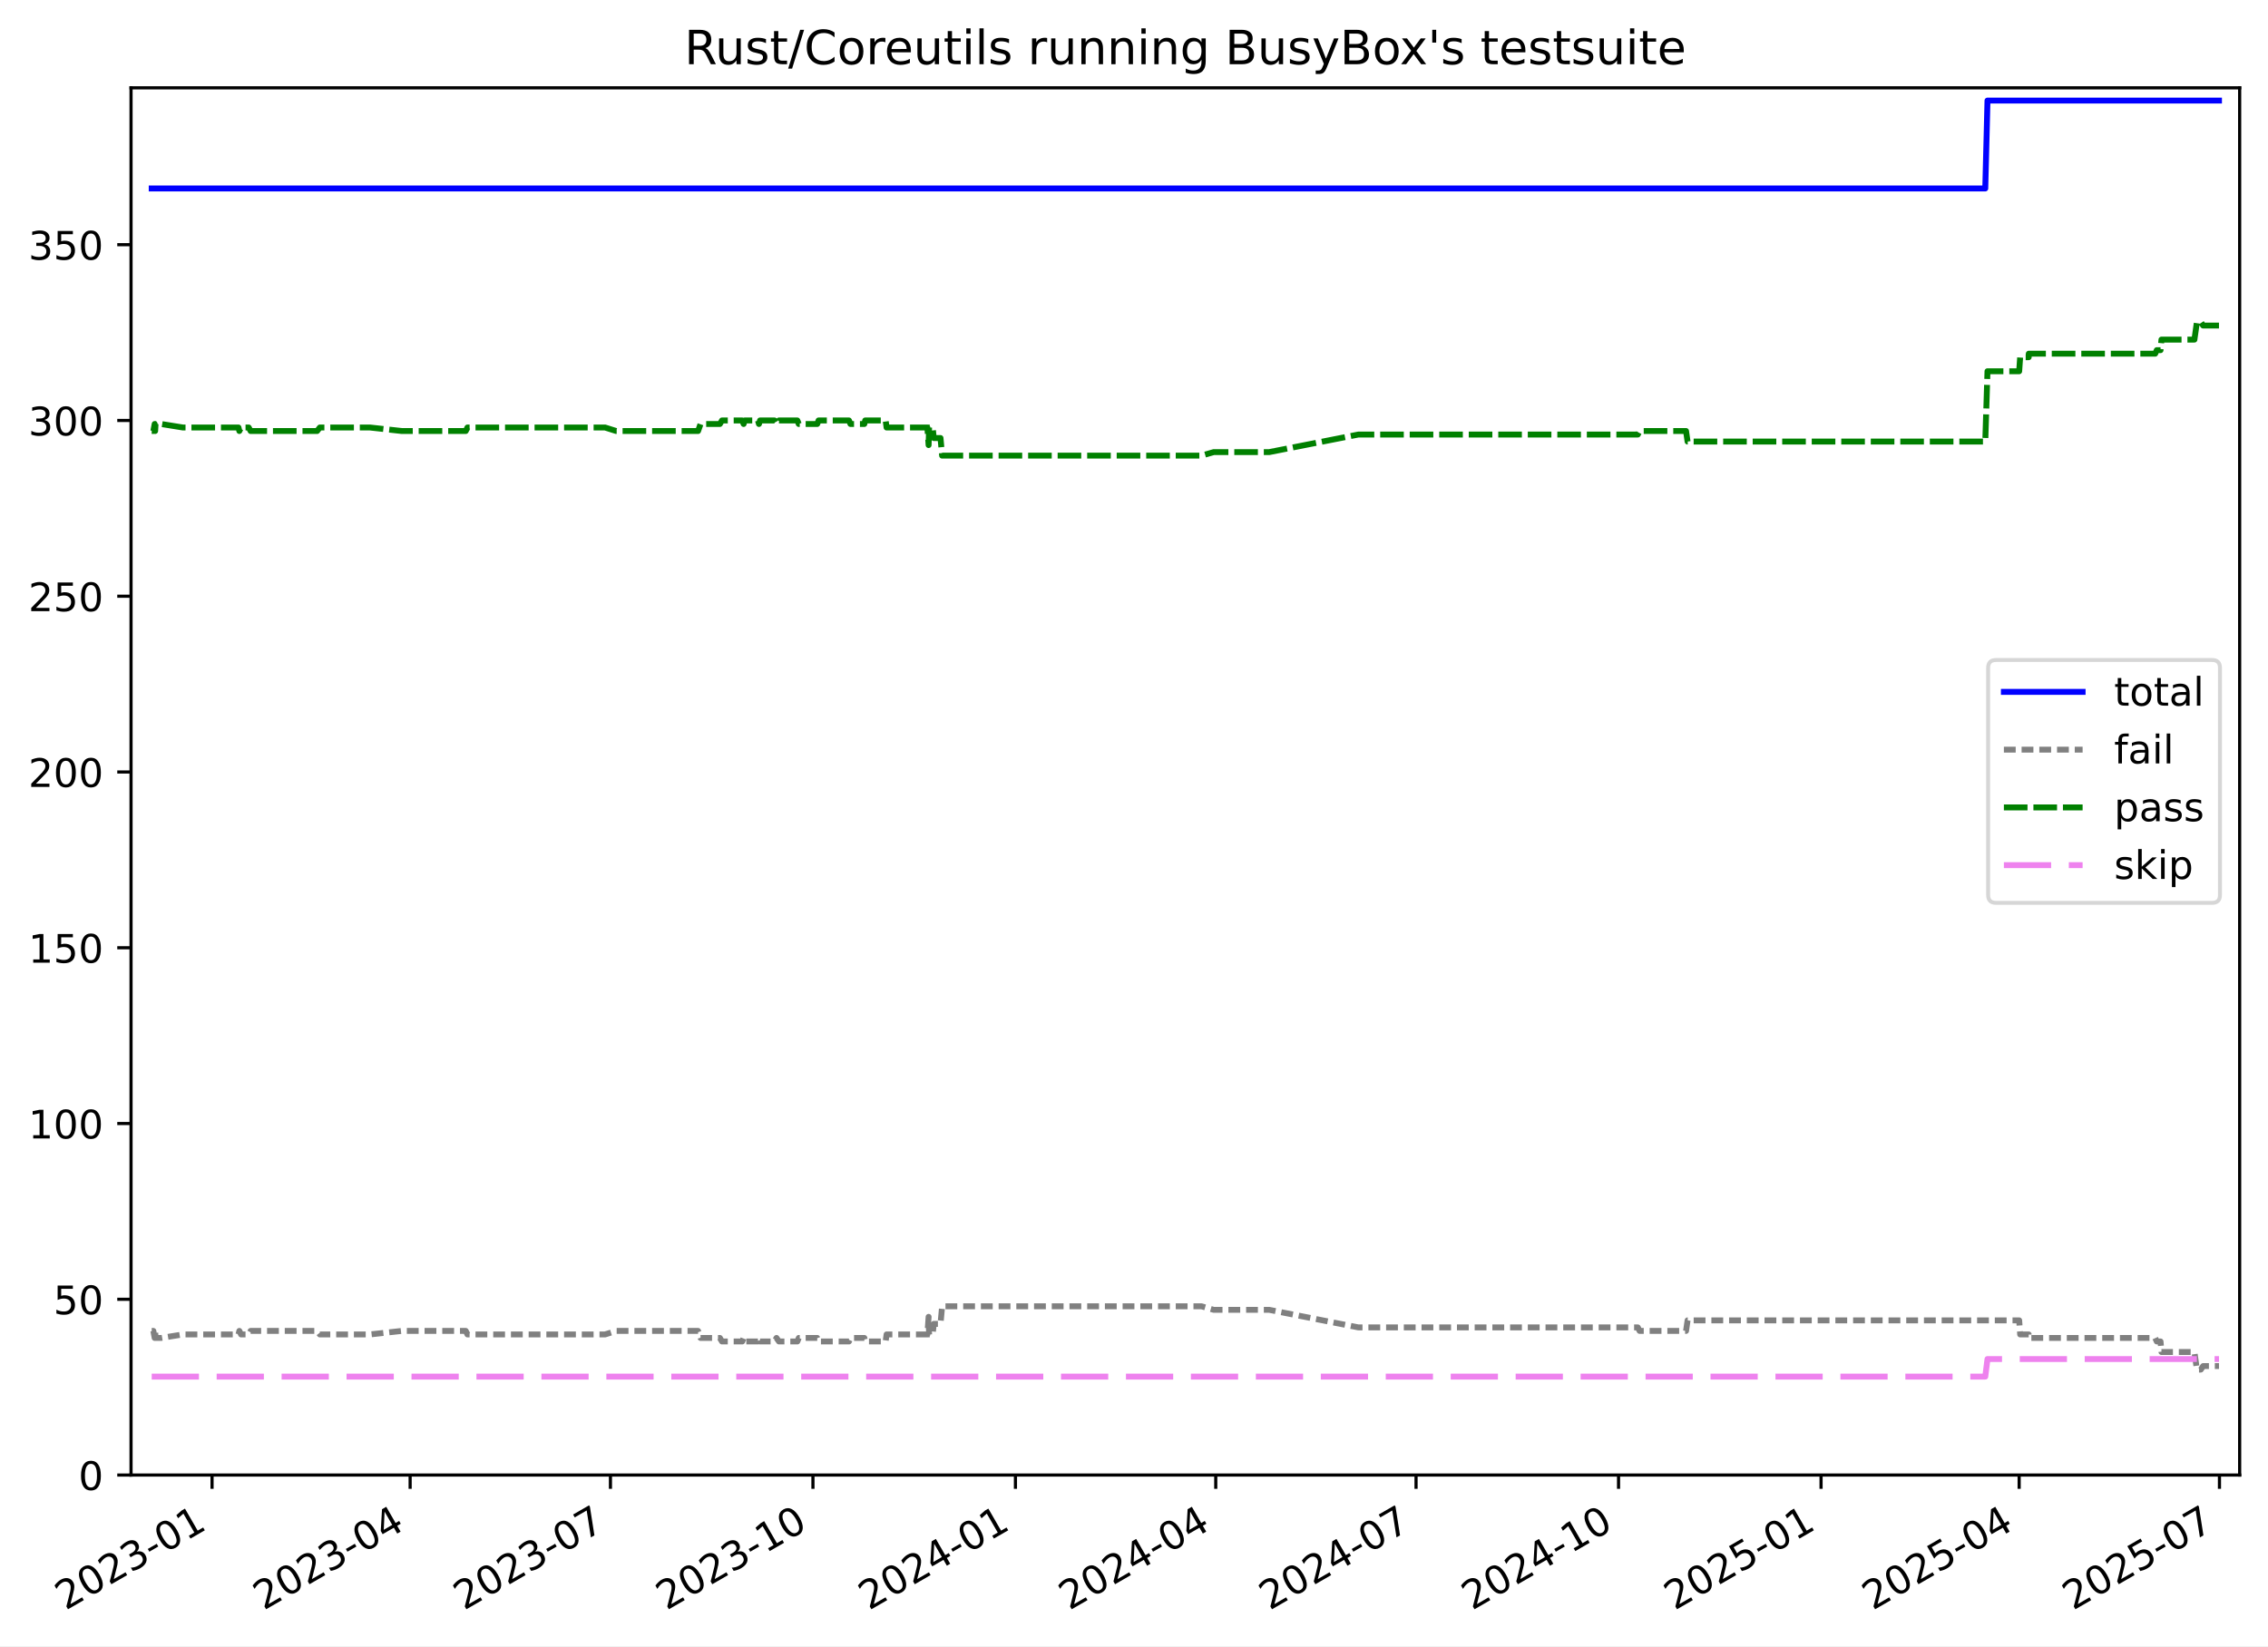
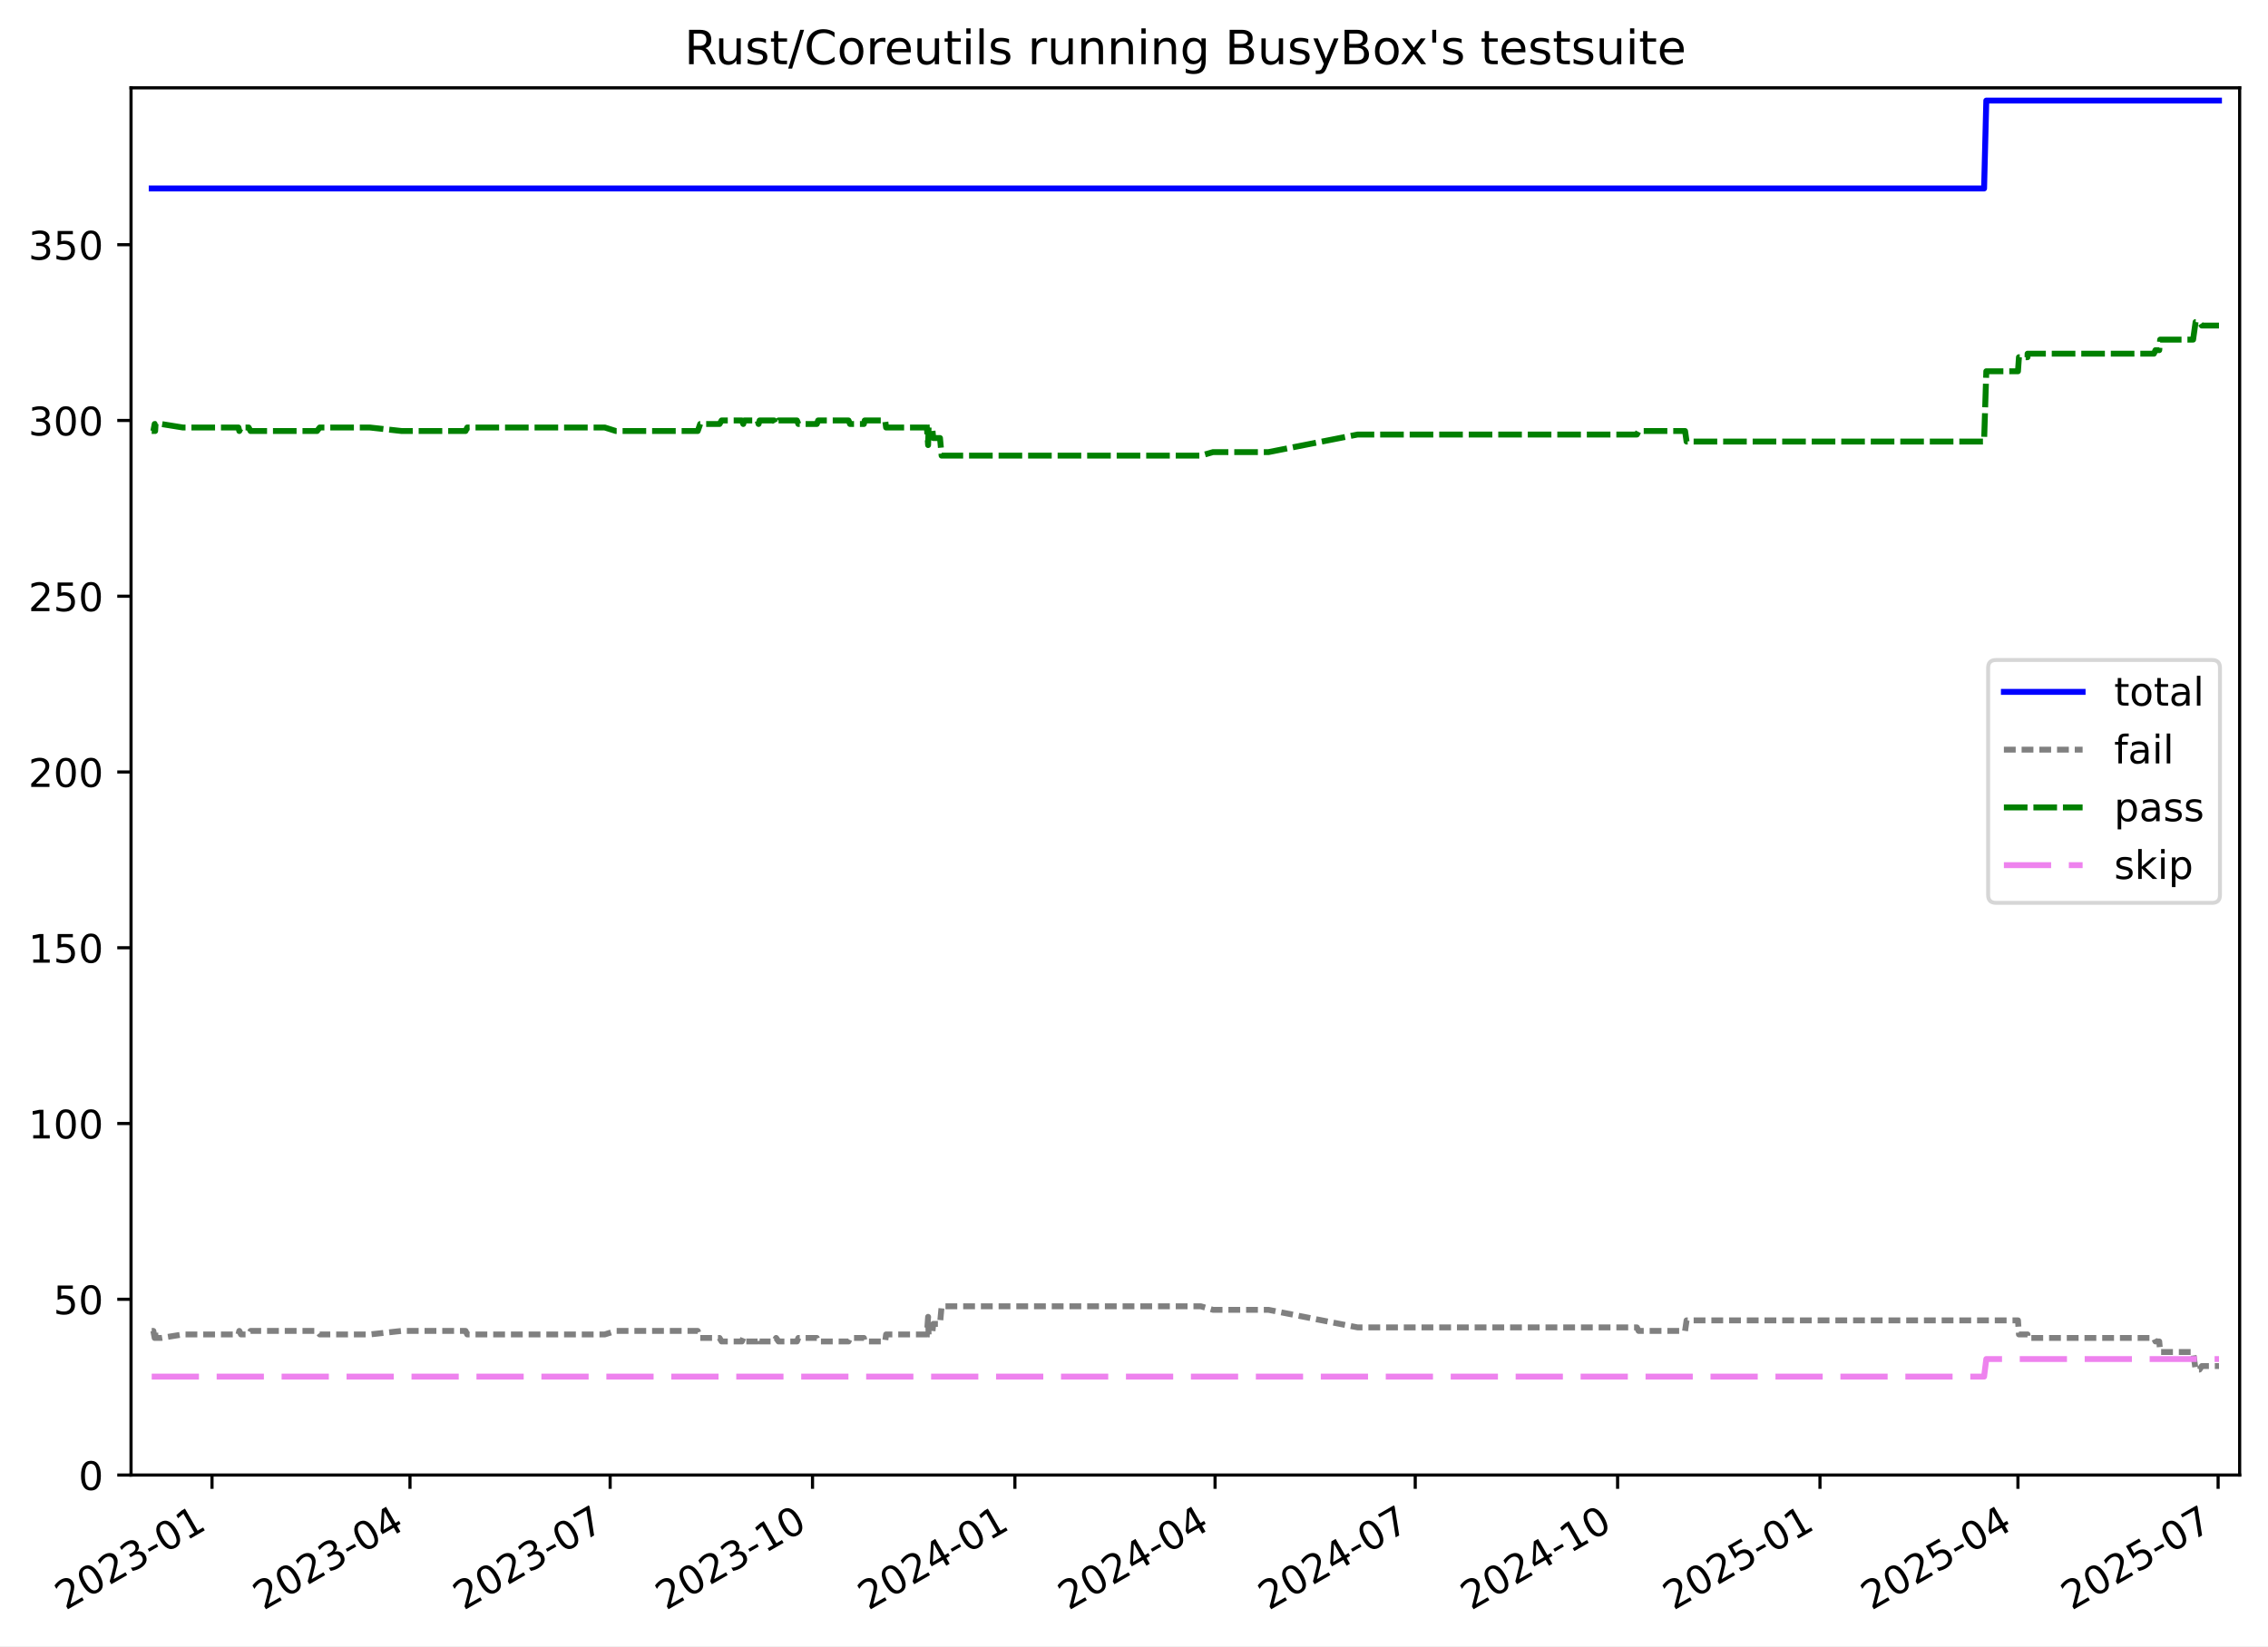
<svg xmlns="http://www.w3.org/2000/svg" xmlns:xlink="http://www.w3.org/1999/xlink" width="576.168pt" height="418.303pt" viewBox="0 0 576.168 418.303" version="1.1">
  <defs>
    <style type="text/css">*{stroke-linejoin: round; stroke-linecap: butt}</style>
  </defs>
  <g id="figure_1">
    <g id="patch_1">
      <path d="M -0 418.303  L 576.168 418.303  L 576.168 0  L -0 0  z " style="fill: #ffffff" />
    </g>
    <g id="axes_1">
      <g id="patch_2">
        <path d="M 33.288 374.83  L 568.967 374.83  L 568.967 22.318  L 33.288 22.318  z " style="fill: #ffffff" />
      </g>
      <g id="matplotlib.axis_1">
        <g id="xtick_1">
          <g id="line2d_1">
            <defs>
-               <path id="ma444b81c13" d="M 0 0  L 0 3.5  " style="stroke: #000000; stroke-width: 0.8" />
+               <path id="m52ab1e2dde" d="M 0 0  L 0 3.5  " style="stroke: #000000; stroke-width: 0.8" />
            </defs>
            <g>
-               <use xlink:href="#ma444b81c13" x="53.868" y="374.83" style="stroke: #000000; stroke-width: 0.8" />
+               <use xlink:href="#m52ab1e2dde" x="53.858" y="374.83" style="stroke: #000000; stroke-width: 0.8" />
            </g>
          </g>
          <g id="text_1">
-             <g transform="translate(16.64273 409.302) rotate(-30) scale(0.1 -0.1)">
+             <g transform="translate(16.63285 409.302) rotate(-30) scale(0.1 -0.1)">
              <defs>
                <path id="DejaVuSans-32" d="M 1228 531  L 3431 531  L 3431 0  L 469 0  L 469 531  Q 828 903 1448 1529  Q 2069 2156 2228 2338  Q 2531 2678 2651 2914  Q 2772 3150 2772 3378  Q 2772 3750 2511 3984  Q 2250 4219 1831 4219  Q 1534 4219 1204 4116  Q 875 4013 500 3803  L 500 4441  Q 881 4594 1212 4672  Q 1544 4750 1819 4750  Q 2544 4750 2975 4387  Q 3406 4025 3406 3419  Q 3406 3131 3298 2873  Q 3191 2616 2906 2266  Q 2828 2175 2409 1742  Q 1991 1309 1228 531  z " transform="scale(0.015625)" />
                <path id="DejaVuSans-30" d="M 2034 4250  Q 1547 4250 1301 3770  Q 1056 3291 1056 2328  Q 1056 1369 1301 889  Q 1547 409 2034 409  Q 2525 409 2770 889  Q 3016 1369 3016 2328  Q 3016 3291 2770 3770  Q 2525 4250 2034 4250  z M 2034 4750  Q 2819 4750 3233 4129  Q 3647 3509 3647 2328  Q 3647 1150 3233 529  Q 2819 -91 2034 -91  Q 1250 -91 836 529  Q 422 1150 422 2328  Q 422 3509 836 4129  Q 1250 4750 2034 4750  z " transform="scale(0.015625)" />
                <path id="DejaVuSans-33" d="M 2597 2516  Q 3050 2419 3304 2112  Q 3559 1806 3559 1356  Q 3559 666 3084 287  Q 2609 -91 1734 -91  Q 1441 -91 1130 -33  Q 819 25 488 141  L 488 750  Q 750 597 1062 519  Q 1375 441 1716 441  Q 2309 441 2620 675  Q 2931 909 2931 1356  Q 2931 1769 2642 2001  Q 2353 2234 1838 2234  L 1294 2234  L 1294 2753  L 1863 2753  Q 2328 2753 2575 2939  Q 2822 3125 2822 3475  Q 2822 3834 2567 4026  Q 2313 4219 1838 4219  Q 1578 4219 1281 4162  Q 984 4106 628 3988  L 628 4550  Q 988 4650 1302 4700  Q 1616 4750 1894 4750  Q 2613 4750 3031 4423  Q 3450 4097 3450 3541  Q 3450 3153 3228 2886  Q 3006 2619 2597 2516  z " transform="scale(0.015625)" />
                <path id="DejaVuSans-2d" d="M 313 2009  L 1997 2009  L 1997 1497  L 313 1497  L 313 2009  z " transform="scale(0.015625)" />
                <path id="DejaVuSans-31" d="M 794 531  L 1825 531  L 1825 4091  L 703 3866  L 703 4441  L 1819 4666  L 2450 4666  L 2450 531  L 3481 531  L 3481 0  L 794 0  L 794 531  z " transform="scale(0.015625)" />
              </defs>
              <use xlink:href="#DejaVuSans-32" />
              <use xlink:href="#DejaVuSans-30" x="63.623" />
              <use xlink:href="#DejaVuSans-32" x="127.246" />
              <use xlink:href="#DejaVuSans-33" x="190.869" />
              <use xlink:href="#DejaVuSans-2d" x="254.492" />
              <use xlink:href="#DejaVuSans-30" x="290.576" />
              <use xlink:href="#DejaVuSans-31" x="354.199" />
            </g>
          </g>
        </g>
        <g id="xtick_2">
          <g id="line2d_2">
            <g>
-               <use xlink:href="#ma444b81c13" x="104.193" y="374.83" style="stroke: #000000; stroke-width: 0.8" />
+               <use xlink:href="#m52ab1e2dde" x="104.151" y="374.83" style="stroke: #000000; stroke-width: 0.8" />
            </g>
          </g>
          <g id="text_2">
-             <g transform="translate(66.96846 409.302) rotate(-30) scale(0.1 -0.1)">
+             <g transform="translate(66.92612 409.302) rotate(-30) scale(0.1 -0.1)">
              <defs>
                <path id="DejaVuSans-34" d="M 2419 4116  L 825 1625  L 2419 1625  L 2419 4116  z M 2253 4666  L 3047 4666  L 3047 1625  L 3713 1625  L 3713 1100  L 3047 1100  L 3047 0  L 2419 0  L 2419 1100  L 313 1100  L 313 1709  L 2253 4666  z " transform="scale(0.015625)" />
              </defs>
              <use xlink:href="#DejaVuSans-32" />
              <use xlink:href="#DejaVuSans-30" x="63.623" />
              <use xlink:href="#DejaVuSans-32" x="127.246" />
              <use xlink:href="#DejaVuSans-33" x="190.869" />
              <use xlink:href="#DejaVuSans-2d" x="254.492" />
              <use xlink:href="#DejaVuSans-30" x="290.576" />
              <use xlink:href="#DejaVuSans-34" x="354.199" />
            </g>
          </g>
        </g>
        <g id="xtick_3">
          <g id="line2d_3">
            <g>
-               <use xlink:href="#ma444b81c13" x="155.078" y="374.83" style="stroke: #000000; stroke-width: 0.8" />
+               <use xlink:href="#m52ab1e2dde" x="155.003" y="374.83" style="stroke: #000000; stroke-width: 0.8" />
            </g>
          </g>
          <g id="text_3">
-             <g transform="translate(117.8534 409.302) rotate(-30) scale(0.1 -0.1)">
+             <g transform="translate(117.7782 409.302) rotate(-30) scale(0.1 -0.1)">
              <defs>
                <path id="DejaVuSans-37" d="M 525 4666  L 3525 4666  L 3525 4397  L 1831 0  L 1172 0  L 2766 4134  L 525 4134  L 525 4666  z " transform="scale(0.015625)" />
              </defs>
              <use xlink:href="#DejaVuSans-32" />
              <use xlink:href="#DejaVuSans-30" x="63.623" />
              <use xlink:href="#DejaVuSans-32" x="127.246" />
              <use xlink:href="#DejaVuSans-33" x="190.869" />
              <use xlink:href="#DejaVuSans-2d" x="254.492" />
              <use xlink:href="#DejaVuSans-30" x="290.576" />
              <use xlink:href="#DejaVuSans-37" x="354.199" />
            </g>
          </g>
        </g>
        <g id="xtick_4">
          <g id="line2d_4">
            <g>
-               <use xlink:href="#ma444b81c13" x="206.522" y="374.83" style="stroke: #000000; stroke-width: 0.8" />
+               <use xlink:href="#m52ab1e2dde" x="206.414" y="374.83" style="stroke: #000000; stroke-width: 0.8" />
            </g>
          </g>
          <g id="text_4">
-             <g transform="translate(169.2974 409.302) rotate(-30) scale(0.1 -0.1)">
+             <g transform="translate(169.1891 409.302) rotate(-30) scale(0.1 -0.1)">
              <use xlink:href="#DejaVuSans-32" />
              <use xlink:href="#DejaVuSans-30" x="63.623" />
              <use xlink:href="#DejaVuSans-32" x="127.246" />
              <use xlink:href="#DejaVuSans-33" x="190.869" />
              <use xlink:href="#DejaVuSans-2d" x="254.492" />
              <use xlink:href="#DejaVuSans-31" x="290.576" />
              <use xlink:href="#DejaVuSans-30" x="354.199" />
            </g>
          </g>
        </g>
        <g id="xtick_5">
          <g id="line2d_5">
            <g>
-               <use xlink:href="#ma444b81c13" x="257.966" y="374.83" style="stroke: #000000; stroke-width: 0.8" />
+               <use xlink:href="#m52ab1e2dde" x="257.825" y="374.83" style="stroke: #000000; stroke-width: 0.8" />
            </g>
          </g>
          <g id="text_5">
-             <g transform="translate(220.7415 409.302) rotate(-30) scale(0.1 -0.1)">
+             <g transform="translate(220.6 409.302) rotate(-30) scale(0.1 -0.1)">
              <use xlink:href="#DejaVuSans-32" />
              <use xlink:href="#DejaVuSans-30" x="63.623" />
              <use xlink:href="#DejaVuSans-32" x="127.246" />
              <use xlink:href="#DejaVuSans-34" x="190.869" />
              <use xlink:href="#DejaVuSans-2d" x="254.492" />
              <use xlink:href="#DejaVuSans-30" x="290.576" />
              <use xlink:href="#DejaVuSans-31" x="354.199" />
            </g>
          </g>
        </g>
        <g id="xtick_6">
          <g id="line2d_6">
            <g>
-               <use xlink:href="#ma444b81c13" x="308.851" y="374.83" style="stroke: #000000; stroke-width: 0.8" />
+               <use xlink:href="#m52ab1e2dde" x="308.677" y="374.83" style="stroke: #000000; stroke-width: 0.8" />
            </g>
          </g>
          <g id="text_6">
-             <g transform="translate(271.6264 409.302) rotate(-30) scale(0.1 -0.1)">
+             <g transform="translate(271.4521 409.302) rotate(-30) scale(0.1 -0.1)">
              <use xlink:href="#DejaVuSans-32" />
              <use xlink:href="#DejaVuSans-30" x="63.623" />
              <use xlink:href="#DejaVuSans-32" x="127.246" />
              <use xlink:href="#DejaVuSans-34" x="190.869" />
              <use xlink:href="#DejaVuSans-2d" x="254.492" />
              <use xlink:href="#DejaVuSans-30" x="290.576" />
              <use xlink:href="#DejaVuSans-34" x="354.199" />
            </g>
          </g>
        </g>
        <g id="xtick_7">
          <g id="line2d_7">
            <g>
-               <use xlink:href="#ma444b81c13" x="359.736" y="374.83" style="stroke: #000000; stroke-width: 0.8" />
+               <use xlink:href="#m52ab1e2dde" x="359.529" y="374.83" style="stroke: #000000; stroke-width: 0.8" />
            </g>
          </g>
          <g id="text_7">
-             <g transform="translate(322.5113 409.302) rotate(-30) scale(0.1 -0.1)">
+             <g transform="translate(322.3041 409.302) rotate(-30) scale(0.1 -0.1)">
              <use xlink:href="#DejaVuSans-32" />
              <use xlink:href="#DejaVuSans-30" x="63.623" />
              <use xlink:href="#DejaVuSans-32" x="127.246" />
              <use xlink:href="#DejaVuSans-34" x="190.869" />
              <use xlink:href="#DejaVuSans-2d" x="254.492" />
              <use xlink:href="#DejaVuSans-30" x="290.576" />
              <use xlink:href="#DejaVuSans-37" x="354.199" />
            </g>
          </g>
        </g>
        <g id="xtick_8">
          <g id="line2d_8">
            <g>
-               <use xlink:href="#ma444b81c13" x="411.18" y="374.83" style="stroke: #000000; stroke-width: 0.8" />
+               <use xlink:href="#m52ab1e2dde" x="410.94" y="374.83" style="stroke: #000000; stroke-width: 0.8" />
            </g>
          </g>
          <g id="text_8">
-             <g transform="translate(373.9554 409.302) rotate(-30) scale(0.1 -0.1)">
+             <g transform="translate(373.715 409.302) rotate(-30) scale(0.1 -0.1)">
              <use xlink:href="#DejaVuSans-32" />
              <use xlink:href="#DejaVuSans-30" x="63.623" />
              <use xlink:href="#DejaVuSans-32" x="127.246" />
              <use xlink:href="#DejaVuSans-34" x="190.869" />
              <use xlink:href="#DejaVuSans-2d" x="254.492" />
              <use xlink:href="#DejaVuSans-31" x="290.576" />
              <use xlink:href="#DejaVuSans-30" x="354.199" />
            </g>
          </g>
        </g>
        <g id="xtick_9">
          <g id="line2d_9">
            <g>
-               <use xlink:href="#ma444b81c13" x="462.624" y="374.83" style="stroke: #000000; stroke-width: 0.8" />
+               <use xlink:href="#m52ab1e2dde" x="462.351" y="374.83" style="stroke: #000000; stroke-width: 0.8" />
            </g>
          </g>
          <g id="text_9">
-             <g transform="translate(425.3994 409.302) rotate(-30) scale(0.1 -0.1)">
+             <g transform="translate(425.1259 409.302) rotate(-30) scale(0.1 -0.1)">
              <defs>
                <path id="DejaVuSans-35" d="M 691 4666  L 3169 4666  L 3169 4134  L 1269 4134  L 1269 2991  Q 1406 3038 1543 3061  Q 1681 3084 1819 3084  Q 2600 3084 3056 2656  Q 3513 2228 3513 1497  Q 3513 744 3044 326  Q 2575 -91 1722 -91  Q 1428 -91 1123 -41  Q 819 9 494 109  L 494 744  Q 775 591 1075 516  Q 1375 441 1709 441  Q 2250 441 2565 725  Q 2881 1009 2881 1497  Q 2881 1984 2565 2268  Q 2250 2553 1709 2553  Q 1456 2553 1204 2497  Q 953 2441 691 2322  L 691 4666  z " transform="scale(0.015625)" />
              </defs>
              <use xlink:href="#DejaVuSans-32" />
              <use xlink:href="#DejaVuSans-30" x="63.623" />
              <use xlink:href="#DejaVuSans-32" x="127.246" />
              <use xlink:href="#DejaVuSans-35" x="190.869" />
              <use xlink:href="#DejaVuSans-2d" x="254.492" />
              <use xlink:href="#DejaVuSans-30" x="290.576" />
              <use xlink:href="#DejaVuSans-31" x="354.199" />
            </g>
          </g>
        </g>
        <g id="xtick_10">
          <g id="line2d_10">
            <g>
-               <use xlink:href="#ma444b81c13" x="512.95" y="374.83" style="stroke: #000000; stroke-width: 0.8" />
+               <use xlink:href="#m52ab1e2dde" x="512.644" y="374.83" style="stroke: #000000; stroke-width: 0.8" />
            </g>
          </g>
          <g id="text_10">
-             <g transform="translate(475.7251 409.302) rotate(-30) scale(0.1 -0.1)">
+             <g transform="translate(475.4192 409.302) rotate(-30) scale(0.1 -0.1)">
              <use xlink:href="#DejaVuSans-32" />
              <use xlink:href="#DejaVuSans-30" x="63.623" />
              <use xlink:href="#DejaVuSans-32" x="127.246" />
              <use xlink:href="#DejaVuSans-35" x="190.869" />
              <use xlink:href="#DejaVuSans-2d" x="254.492" />
              <use xlink:href="#DejaVuSans-30" x="290.576" />
              <use xlink:href="#DejaVuSans-34" x="354.199" />
            </g>
          </g>
        </g>
        <g id="xtick_11">
          <g id="line2d_11">
            <g>
-               <use xlink:href="#ma444b81c13" x="563.835" y="374.83" style="stroke: #000000; stroke-width: 0.8" />
+               <use xlink:href="#m52ab1e2dde" x="563.496" y="374.83" style="stroke: #000000; stroke-width: 0.8" />
            </g>
          </g>
          <g id="text_11">
-             <g transform="translate(526.61 409.302) rotate(-30) scale(0.1 -0.1)">
+             <g transform="translate(526.2713 409.302) rotate(-30) scale(0.1 -0.1)">
              <use xlink:href="#DejaVuSans-32" />
              <use xlink:href="#DejaVuSans-30" x="63.623" />
              <use xlink:href="#DejaVuSans-32" x="127.246" />
              <use xlink:href="#DejaVuSans-35" x="190.869" />
              <use xlink:href="#DejaVuSans-2d" x="254.492" />
              <use xlink:href="#DejaVuSans-30" x="290.576" />
              <use xlink:href="#DejaVuSans-37" x="354.199" />
            </g>
          </g>
        </g>
      </g>
      <g id="matplotlib.axis_2">
        <g id="ytick_1">
          <g id="line2d_12">
            <defs>
-               <path id="m472a05ed8a" d="M 0 0  L -3.5 0  " style="stroke: #000000; stroke-width: 0.8" />
+               <path id="m21b7b399e8" d="M 0 0  L -3.5 0  " style="stroke: #000000; stroke-width: 0.8" />
            </defs>
            <g>
-               <use xlink:href="#m472a05ed8a" x="33.288" y="374.83" style="stroke: #000000; stroke-width: 0.8" />
+               <use xlink:href="#m21b7b399e8" x="33.288" y="374.83" style="stroke: #000000; stroke-width: 0.8" />
            </g>
          </g>
          <g id="text_12">
            <g transform="translate(19.925 378.6293) scale(0.1 -0.1)">
              <use xlink:href="#DejaVuSans-30" />
            </g>
          </g>
        </g>
        <g id="ytick_2">
          <g id="line2d_13">
            <g>
-               <use xlink:href="#m472a05ed8a" x="33.288" y="330.167" style="stroke: #000000; stroke-width: 0.8" />
+               <use xlink:href="#m21b7b399e8" x="33.288" y="330.167" style="stroke: #000000; stroke-width: 0.8" />
            </g>
          </g>
          <g id="text_13">
            <g transform="translate(13.5625 333.9657) scale(0.1 -0.1)">
              <use xlink:href="#DejaVuSans-35" />
              <use xlink:href="#DejaVuSans-30" x="63.623" />
            </g>
          </g>
        </g>
        <g id="ytick_3">
          <g id="line2d_14">
            <g>
-               <use xlink:href="#m472a05ed8a" x="33.288" y="285.503" style="stroke: #000000; stroke-width: 0.8" />
+               <use xlink:href="#m21b7b399e8" x="33.288" y="285.503" style="stroke: #000000; stroke-width: 0.8" />
            </g>
          </g>
          <g id="text_14">
            <g transform="translate(7.2 289.3021) scale(0.1 -0.1)">
              <use xlink:href="#DejaVuSans-31" />
              <use xlink:href="#DejaVuSans-30" x="63.623" />
              <use xlink:href="#DejaVuSans-30" x="127.246" />
            </g>
          </g>
        </g>
        <g id="ytick_4">
          <g id="line2d_15">
            <g>
-               <use xlink:href="#m472a05ed8a" x="33.288" y="240.839" style="stroke: #000000; stroke-width: 0.8" />
+               <use xlink:href="#m21b7b399e8" x="33.288" y="240.839" style="stroke: #000000; stroke-width: 0.8" />
            </g>
          </g>
          <g id="text_15">
            <g transform="translate(7.2 244.6385) scale(0.1 -0.1)">
              <use xlink:href="#DejaVuSans-31" />
              <use xlink:href="#DejaVuSans-35" x="63.623" />
              <use xlink:href="#DejaVuSans-30" x="127.246" />
            </g>
          </g>
        </g>
        <g id="ytick_5">
          <g id="line2d_16">
            <g>
-               <use xlink:href="#m472a05ed8a" x="33.288" y="196.176" style="stroke: #000000; stroke-width: 0.8" />
+               <use xlink:href="#m21b7b399e8" x="33.288" y="196.176" style="stroke: #000000; stroke-width: 0.8" />
            </g>
          </g>
          <g id="text_16">
            <g transform="translate(7.2 199.9749) scale(0.1 -0.1)">
              <use xlink:href="#DejaVuSans-32" />
              <use xlink:href="#DejaVuSans-30" x="63.623" />
              <use xlink:href="#DejaVuSans-30" x="127.246" />
            </g>
          </g>
        </g>
        <g id="ytick_6">
          <g id="line2d_17">
            <g>
-               <use xlink:href="#m472a05ed8a" x="33.288" y="151.512" style="stroke: #000000; stroke-width: 0.8" />
+               <use xlink:href="#m21b7b399e8" x="33.288" y="151.512" style="stroke: #000000; stroke-width: 0.8" />
            </g>
          </g>
          <g id="text_17">
            <g transform="translate(7.2 155.3113) scale(0.1 -0.1)">
              <use xlink:href="#DejaVuSans-32" />
              <use xlink:href="#DejaVuSans-35" x="63.623" />
              <use xlink:href="#DejaVuSans-30" x="127.246" />
            </g>
          </g>
        </g>
        <g id="ytick_7">
          <g id="line2d_18">
            <g>
-               <use xlink:href="#m472a05ed8a" x="33.288" y="106.848" style="stroke: #000000; stroke-width: 0.8" />
+               <use xlink:href="#m21b7b399e8" x="33.288" y="106.848" style="stroke: #000000; stroke-width: 0.8" />
            </g>
          </g>
          <g id="text_18">
            <g transform="translate(7.2 110.6477) scale(0.1 -0.1)">
              <use xlink:href="#DejaVuSans-33" />
              <use xlink:href="#DejaVuSans-30" x="63.623" />
              <use xlink:href="#DejaVuSans-30" x="127.246" />
            </g>
          </g>
        </g>
        <g id="ytick_8">
          <g id="line2d_19">
            <g>
-               <use xlink:href="#m472a05ed8a" x="33.288" y="62.185" style="stroke: #000000; stroke-width: 0.8" />
+               <use xlink:href="#m21b7b399e8" x="33.288" y="62.185" style="stroke: #000000; stroke-width: 0.8" />
            </g>
          </g>
          <g id="text_19">
            <g transform="translate(7.2 65.98408) scale(0.1 -0.1)">
              <use xlink:href="#DejaVuSans-33" />
              <use xlink:href="#DejaVuSans-35" x="63.623" />
              <use xlink:href="#DejaVuSans-30" x="127.246" />
            </g>
          </g>
        </g>
      </g>
      <g id="line2d_20">
-         <path d="M 38.539 47.893  L 504.343 47.893  L 504.905 25.561  L 563.716 25.561  L 563.716 25.561  " clip-path="url(#paa71bc827a)" style="fill: none; stroke: #0000ff; stroke-width: 1.5; stroke-linecap: square" />
+         <path d="M 38.539 47.893  L 504.043 47.893  L 504.604 25.561  L 563.716 25.561  L 563.716 25.561  " clip-path="url(#pfbbcc3c272)" style="fill: none; stroke: #0000ff; stroke-width: 1.5; stroke-linecap: square" />
      </g>
      <g id="line2d_21">
-         <path d="M 38.539 338.206  L 38.955 338.206  L 39.294 339.993  L 39.414 338.206  L 39.518 339.993  L 40.936 339.993  L 46.471 339.099  L 60.583 339.099  L 60.805 338.206  L 61.244 339.099  L 63.183 339.099  L 63.665 338.206  L 80.561 338.206  L 81.253 339.099  L 93.985 339.099  L 102.087 338.206  L 118.316 338.206  L 118.751 339.099  L 153.707 339.099  L 156.539 338.206  L 177.339 338.206  L 177.968 339.993  L 182.885 339.993  L 183.413 340.886  L 188.565 340.886  L 188.915 339.993  L 189.165 340.886  L 192.552 340.886  L 192.809 339.993  L 193.078 340.886  L 196.767 340.886  L 197.265 339.993  L 197.889 340.886  L 202.558 340.886  L 202.924 339.993  L 207.613 339.993  L 207.951 340.886  L 215.676 340.886  L 216.056 339.993  L 219.58 339.993  L 219.792 340.886  L 224.992 340.886  L 225.228 339.099  L 235.592 339.099  L 235.907 334.633  L 236.03 339.099  L 236.936 339.099  L 237.213 336.419  L 238.929 336.419  L 239.336 331.953  L 305.236 331.953  L 308.334 332.846  L 322.426 332.846  L 345.09 337.313  L 416.075 337.313  L 416.532 338.206  L 428.328 338.206  L 428.717 335.526  L 512.958 335.526  L 513.204 339.099  L 515.379 339.099  L 515.399 339.993  L 547.507 339.993  L 547.911 340.886  L 548.868 340.886  L 549.099 343.566  L 557.476 343.566  L 558.106 348.032  L 559.101 348.032  L 559.692 347.139  L 563.716 347.139  L 563.716 347.139  " clip-path="url(#paa71bc827a)" style="fill: none; stroke-dasharray: 3,1.5; stroke-dashoffset: 0; stroke: #808080; stroke-width: 1.5" />
+         <path d="M 38.539 338.206  L 38.955 338.206  L 39.293 339.993  L 39.413 338.206  L 39.517 339.993  L 40.934 339.993  L 46.466 339.099  L 60.569 339.099  L 60.791 338.206  L 61.229 339.099  L 63.167 339.099  L 63.649 338.206  L 80.534 338.206  L 81.225 339.099  L 93.949 339.099  L 102.046 338.206  L 118.265 338.206  L 118.7 339.099  L 153.633 339.099  L 156.463 338.206  L 177.25 338.206  L 177.878 339.993  L 182.792 339.993  L 183.32 340.886  L 188.468 340.886  L 188.818 339.993  L 189.068 340.886  L 192.453 340.886  L 192.709 339.993  L 192.978 340.886  L 196.665 340.886  L 197.163 339.993  L 197.786 340.886  L 202.452 340.886  L 202.818 339.993  L 207.504 339.993  L 207.842 340.886  L 215.562 340.886  L 215.942 339.993  L 219.463 339.993  L 219.676 340.886  L 224.872 340.886  L 225.107 339.099  L 235.465 339.099  L 235.78 334.633  L 235.903 339.099  L 236.808 339.099  L 237.085 336.419  L 238.8 336.419  L 239.207 331.953  L 305.064 331.953  L 308.16 332.846  L 322.242 332.846  L 344.892 337.313  L 415.831 337.313  L 416.288 338.206  L 428.077 338.206  L 428.465 335.526  L 512.652 335.526  L 512.898 339.099  L 515.072 339.099  L 515.092 339.993  L 547.179 339.993  L 547.583 340.886  L 548.538 340.886  L 548.77 343.566  L 557.141 343.566  L 557.771 348.032  L 558.766 348.032  L 559.356 347.139  L 563.716 347.139  L 563.716 347.139  " clip-path="url(#pfbbcc3c272)" style="fill: none; stroke-dasharray: 3,1.5; stroke-dashoffset: 0; stroke: #808080; stroke-width: 1.5" />
      </g>
      <g id="line2d_22">
-         <path d="M 38.539 109.528  L 38.955 109.528  L 39.294 107.742  L 39.414 109.528  L 39.518 107.742  L 40.936 107.742  L 46.471 108.635  L 60.583 108.635  L 60.805 109.528  L 61.244 108.635  L 63.183 108.635  L 63.665 109.528  L 80.561 109.528  L 81.253 108.635  L 93.985 108.635  L 102.087 109.528  L 118.316 109.528  L 118.751 108.635  L 153.707 108.635  L 156.539 109.528  L 177.339 109.528  L 177.968 107.742  L 182.885 107.742  L 183.413 106.848  L 188.565 106.848  L 188.915 107.742  L 189.165 106.848  L 192.552 106.848  L 192.809 107.742  L 193.078 106.848  L 196.767 106.848  L 197.265 107.742  L 197.889 106.848  L 202.558 106.848  L 202.924 107.742  L 207.613 107.742  L 207.951 106.848  L 215.676 106.848  L 216.056 107.742  L 219.58 107.742  L 219.792 106.848  L 224.992 106.848  L 225.228 108.635  L 235.592 108.635  L 235.907 113.101  L 236.03 108.635  L 236.936 108.635  L 237.213 111.315  L 238.929 111.315  L 239.336 115.781  L 305.236 115.781  L 308.334 114.888  L 322.426 114.888  L 345.09 110.422  L 416.075 110.422  L 416.532 109.528  L 428.328 109.528  L 428.717 112.208  L 504.343 112.208  L 504.905 94.343  L 512.958 94.343  L 513.204 90.77  L 515.379 90.77  L 515.399 89.876  L 547.507 89.876  L 547.911 88.983  L 548.868 88.983  L 549.099 86.303  L 557.476 86.303  L 558.106 81.837  L 559.101 81.837  L 559.692 82.73  L 563.716 82.73  L 563.716 82.73  " clip-path="url(#paa71bc827a)" style="fill: none; stroke-dasharray: 6,1.5; stroke-dashoffset: 0; stroke: #008000; stroke-width: 1.5" />
+         <path d="M 38.539 109.528  L 38.955 109.528  L 39.293 107.742  L 39.413 109.528  L 39.517 107.742  L 40.934 107.742  L 46.466 108.635  L 60.569 108.635  L 60.791 109.528  L 61.229 108.635  L 63.167 108.635  L 63.649 109.528  L 80.534 109.528  L 81.225 108.635  L 93.949 108.635  L 102.046 109.528  L 118.265 109.528  L 118.7 108.635  L 153.633 108.635  L 156.463 109.528  L 177.25 109.528  L 177.878 107.742  L 182.792 107.742  L 183.32 106.848  L 188.468 106.848  L 188.818 107.742  L 189.068 106.848  L 192.453 106.848  L 192.709 107.742  L 192.978 106.848  L 196.665 106.848  L 197.163 107.742  L 197.786 106.848  L 202.452 106.848  L 202.818 107.742  L 207.504 107.742  L 207.842 106.848  L 215.562 106.848  L 215.942 107.742  L 219.463 107.742  L 219.676 106.848  L 224.872 106.848  L 225.107 108.635  L 235.465 108.635  L 235.78 113.101  L 235.903 108.635  L 236.808 108.635  L 237.085 111.315  L 238.8 111.315  L 239.207 115.781  L 305.064 115.781  L 308.16 114.888  L 322.242 114.888  L 344.892 110.422  L 415.831 110.422  L 416.288 109.528  L 428.077 109.528  L 428.465 112.208  L 504.043 112.208  L 504.604 94.343  L 512.652 94.343  L 512.898 90.77  L 515.072 90.77  L 515.092 89.876  L 547.179 89.876  L 547.583 88.983  L 548.538 88.983  L 548.77 86.303  L 557.141 86.303  L 557.771 81.837  L 558.766 81.837  L 559.356 82.73  L 563.716 82.73  L 563.716 82.73  " clip-path="url(#pfbbcc3c272)" style="fill: none; stroke-dasharray: 6,1.5; stroke-dashoffset: 0; stroke: #008000; stroke-width: 1.5" />
      </g>
      <g id="line2d_23">
-         <path d="M 38.539 349.819  L 504.343 349.819  L 504.905 345.352  L 563.716 345.352  L 563.716 345.352  " clip-path="url(#paa71bc827a)" style="fill: none; stroke-dasharray: 12,4.5; stroke-dashoffset: 0; stroke: #ee82ee; stroke-width: 1.5" />
+         <path d="M 38.539 349.819  L 504.043 349.819  L 504.604 345.352  L 563.716 345.352  L 563.716 345.352  " clip-path="url(#pfbbcc3c272)" style="fill: none; stroke-dasharray: 12,4.5; stroke-dashoffset: 0; stroke: #ee82ee; stroke-width: 1.5" />
      </g>
      <g id="patch_3">
        <path d="M 33.288 374.83  L 33.288 22.318  " style="fill: none; stroke: #000000; stroke-width: 0.8; stroke-linejoin: miter; stroke-linecap: square" />
      </g>
      <g id="patch_4">
        <path d="M 568.967 374.83  L 568.967 22.318  " style="fill: none; stroke: #000000; stroke-width: 0.8; stroke-linejoin: miter; stroke-linecap: square" />
      </g>
      <g id="patch_5">
        <path d="M 33.288 374.83  L 568.967 374.83  " style="fill: none; stroke: #000000; stroke-width: 0.8; stroke-linejoin: miter; stroke-linecap: square" />
      </g>
      <g id="patch_6">
        <path d="M 33.288 22.318  L 568.967 22.318  " style="fill: none; stroke: #000000; stroke-width: 0.8; stroke-linejoin: miter; stroke-linecap: square" />
      </g>
      <g id="text_20">
        <g transform="translate(173.8722 16.31812) scale(0.12 -0.12)">
          <defs>
            <path id="DejaVuSans-52" d="M 2841 2188  Q 3044 2119 3236 1894  Q 3428 1669 3622 1275  L 4263 0  L 3584 0  L 2988 1197  Q 2756 1666 2539 1819  Q 2322 1972 1947 1972  L 1259 1972  L 1259 0  L 628 0  L 628 4666  L 2053 4666  Q 2853 4666 3247 4331  Q 3641 3997 3641 3322  Q 3641 2881 3436 2590  Q 3231 2300 2841 2188  z M 1259 4147  L 1259 2491  L 2053 2491  Q 2509 2491 2742 2702  Q 2975 2913 2975 3322  Q 2975 3731 2742 3939  Q 2509 4147 2053 4147  L 1259 4147  z " transform="scale(0.015625)" />
            <path id="DejaVuSans-75" d="M 544 1381  L 544 3500  L 1119 3500  L 1119 1403  Q 1119 906 1312 657  Q 1506 409 1894 409  Q 2359 409 2629 706  Q 2900 1003 2900 1516  L 2900 3500  L 3475 3500  L 3475 0  L 2900 0  L 2900 538  Q 2691 219 2414 64  Q 2138 -91 1772 -91  Q 1169 -91 856 284  Q 544 659 544 1381  z M 1991 3584  L 1991 3584  z " transform="scale(0.015625)" />
            <path id="DejaVuSans-73" d="M 2834 3397  L 2834 2853  Q 2591 2978 2328 3040  Q 2066 3103 1784 3103  Q 1356 3103 1142 2972  Q 928 2841 928 2578  Q 928 2378 1081 2264  Q 1234 2150 1697 2047  L 1894 2003  Q 2506 1872 2764 1633  Q 3022 1394 3022 966  Q 3022 478 2636 193  Q 2250 -91 1575 -91  Q 1294 -91 989 -36  Q 684 19 347 128  L 347 722  Q 666 556 975 473  Q 1284 391 1588 391  Q 1994 391 2212 530  Q 2431 669 2431 922  Q 2431 1156 2273 1281  Q 2116 1406 1581 1522  L 1381 1569  Q 847 1681 609 1914  Q 372 2147 372 2553  Q 372 3047 722 3315  Q 1072 3584 1716 3584  Q 2034 3584 2315 3537  Q 2597 3491 2834 3397  z " transform="scale(0.015625)" />
            <path id="DejaVuSans-74" d="M 1172 4494  L 1172 3500  L 2356 3500  L 2356 3053  L 1172 3053  L 1172 1153  Q 1172 725 1289 603  Q 1406 481 1766 481  L 2356 481  L 2356 0  L 1766 0  Q 1100 0 847 248  Q 594 497 594 1153  L 594 3053  L 172 3053  L 172 3500  L 594 3500  L 594 4494  L 1172 4494  z " transform="scale(0.015625)" />
            <path id="DejaVuSans-2f" d="M 1625 4666  L 2156 4666  L 531 -594  L 0 -594  L 1625 4666  z " transform="scale(0.015625)" />
            <path id="DejaVuSans-43" d="M 4122 4306  L 4122 3641  Q 3803 3938 3442 4084  Q 3081 4231 2675 4231  Q 1875 4231 1450 3742  Q 1025 3253 1025 2328  Q 1025 1406 1450 917  Q 1875 428 2675 428  Q 3081 428 3442 575  Q 3803 722 4122 1019  L 4122 359  Q 3791 134 3420 21  Q 3050 -91 2638 -91  Q 1578 -91 968 557  Q 359 1206 359 2328  Q 359 3453 968 4101  Q 1578 4750 2638 4750  Q 3056 4750 3426 4639  Q 3797 4528 4122 4306  z " transform="scale(0.015625)" />
            <path id="DejaVuSans-6f" d="M 1959 3097  Q 1497 3097 1228 2736  Q 959 2375 959 1747  Q 959 1119 1226 758  Q 1494 397 1959 397  Q 2419 397 2687 759  Q 2956 1122 2956 1747  Q 2956 2369 2687 2733  Q 2419 3097 1959 3097  z M 1959 3584  Q 2709 3584 3137 3096  Q 3566 2609 3566 1747  Q 3566 888 3137 398  Q 2709 -91 1959 -91  Q 1206 -91 779 398  Q 353 888 353 1747  Q 353 2609 779 3096  Q 1206 3584 1959 3584  z " transform="scale(0.015625)" />
            <path id="DejaVuSans-72" d="M 2631 2963  Q 2534 3019 2420 3045  Q 2306 3072 2169 3072  Q 1681 3072 1420 2755  Q 1159 2438 1159 1844  L 1159 0  L 581 0  L 581 3500  L 1159 3500  L 1159 2956  Q 1341 3275 1631 3429  Q 1922 3584 2338 3584  Q 2397 3584 2469 3576  Q 2541 3569 2628 3553  L 2631 2963  z " transform="scale(0.015625)" />
            <path id="DejaVuSans-65" d="M 3597 1894  L 3597 1613  L 953 1613  Q 991 1019 1311 708  Q 1631 397 2203 397  Q 2534 397 2845 478  Q 3156 559 3463 722  L 3463 178  Q 3153 47 2828 -22  Q 2503 -91 2169 -91  Q 1331 -91 842 396  Q 353 884 353 1716  Q 353 2575 817 3079  Q 1281 3584 2069 3584  Q 2775 3584 3186 3129  Q 3597 2675 3597 1894  z M 3022 2063  Q 3016 2534 2758 2815  Q 2500 3097 2075 3097  Q 1594 3097 1305 2825  Q 1016 2553 972 2059  L 3022 2063  z " transform="scale(0.015625)" />
            <path id="DejaVuSans-69" d="M 603 3500  L 1178 3500  L 1178 0  L 603 0  L 603 3500  z M 603 4863  L 1178 4863  L 1178 4134  L 603 4134  L 603 4863  z " transform="scale(0.015625)" />
            <path id="DejaVuSans-6c" d="M 603 4863  L 1178 4863  L 1178 0  L 603 0  L 603 4863  z " transform="scale(0.015625)" />
            <path id="DejaVuSans-20" transform="scale(0.015625)" />
            <path id="DejaVuSans-6e" d="M 3513 2113  L 3513 0  L 2938 0  L 2938 2094  Q 2938 2591 2744 2837  Q 2550 3084 2163 3084  Q 1697 3084 1428 2787  Q 1159 2491 1159 1978  L 1159 0  L 581 0  L 581 3500  L 1159 3500  L 1159 2956  Q 1366 3272 1645 3428  Q 1925 3584 2291 3584  Q 2894 3584 3203 3211  Q 3513 2838 3513 2113  z " transform="scale(0.015625)" />
            <path id="DejaVuSans-67" d="M 2906 1791  Q 2906 2416 2648 2759  Q 2391 3103 1925 3103  Q 1463 3103 1205 2759  Q 947 2416 947 1791  Q 947 1169 1205 825  Q 1463 481 1925 481  Q 2391 481 2648 825  Q 2906 1169 2906 1791  z M 3481 434  Q 3481 -459 3084 -895  Q 2688 -1331 1869 -1331  Q 1566 -1331 1297 -1286  Q 1028 -1241 775 -1147  L 775 -588  Q 1028 -725 1275 -790  Q 1522 -856 1778 -856  Q 2344 -856 2625 -561  Q 2906 -266 2906 331  L 2906 616  Q 2728 306 2450 153  Q 2172 0 1784 0  Q 1141 0 747 490  Q 353 981 353 1791  Q 353 2603 747 3093  Q 1141 3584 1784 3584  Q 2172 3584 2450 3431  Q 2728 3278 2906 2969  L 2906 3500  L 3481 3500  L 3481 434  z " transform="scale(0.015625)" />
            <path id="DejaVuSans-42" d="M 1259 2228  L 1259 519  L 2272 519  Q 2781 519 3026 730  Q 3272 941 3272 1375  Q 3272 1813 3026 2020  Q 2781 2228 2272 2228  L 1259 2228  z M 1259 4147  L 1259 2741  L 2194 2741  Q 2656 2741 2882 2914  Q 3109 3088 3109 3444  Q 3109 3797 2882 3972  Q 2656 4147 2194 4147  L 1259 4147  z M 628 4666  L 2241 4666  Q 2963 4666 3353 4366  Q 3744 4066 3744 3513  Q 3744 3084 3544 2831  Q 3344 2578 2956 2516  Q 3422 2416 3680 2098  Q 3938 1781 3938 1306  Q 3938 681 3513 340  Q 3088 0 2303 0  L 628 0  L 628 4666  z " transform="scale(0.015625)" />
            <path id="DejaVuSans-79" d="M 2059 -325  Q 1816 -950 1584 -1140  Q 1353 -1331 966 -1331  L 506 -1331  L 506 -850  L 844 -850  Q 1081 -850 1212 -737  Q 1344 -625 1503 -206  L 1606 56  L 191 3500  L 800 3500  L 1894 763  L 2988 3500  L 3597 3500  L 2059 -325  z " transform="scale(0.015625)" />
            <path id="DejaVuSans-78" d="M 3513 3500  L 2247 1797  L 3578 0  L 2900 0  L 1881 1375  L 863 0  L 184 0  L 1544 1831  L 300 3500  L 978 3500  L 1906 2253  L 2834 3500  L 3513 3500  z " transform="scale(0.015625)" />
            <path id="DejaVuSans-27" d="M 1147 4666  L 1147 2931  L 616 2931  L 616 4666  L 1147 4666  z " transform="scale(0.015625)" />
          </defs>
          <use xlink:href="#DejaVuSans-52" />
          <use xlink:href="#DejaVuSans-75" x="64.982" />
          <use xlink:href="#DejaVuSans-73" x="128.361" />
          <use xlink:href="#DejaVuSans-74" x="180.461" />
          <use xlink:href="#DejaVuSans-2f" x="219.67" />
          <use xlink:href="#DejaVuSans-43" x="253.361" />
          <use xlink:href="#DejaVuSans-6f" x="323.186" />
          <use xlink:href="#DejaVuSans-72" x="384.367" />
          <use xlink:href="#DejaVuSans-65" x="423.23" />
          <use xlink:href="#DejaVuSans-75" x="484.754" />
          <use xlink:href="#DejaVuSans-74" x="548.133" />
          <use xlink:href="#DejaVuSans-69" x="587.342" />
          <use xlink:href="#DejaVuSans-6c" x="615.125" />
          <use xlink:href="#DejaVuSans-73" x="642.908" />
          <use xlink:href="#DejaVuSans-20" x="695.008" />
          <use xlink:href="#DejaVuSans-72" x="726.795" />
          <use xlink:href="#DejaVuSans-75" x="767.908" />
          <use xlink:href="#DejaVuSans-6e" x="831.287" />
          <use xlink:href="#DejaVuSans-6e" x="894.666" />
          <use xlink:href="#DejaVuSans-69" x="958.045" />
          <use xlink:href="#DejaVuSans-6e" x="985.828" />
          <use xlink:href="#DejaVuSans-67" x="1049.207" />
          <use xlink:href="#DejaVuSans-20" x="1112.684" />
          <use xlink:href="#DejaVuSans-42" x="1144.471" />
          <use xlink:href="#DejaVuSans-75" x="1213.074" />
          <use xlink:href="#DejaVuSans-73" x="1276.453" />
          <use xlink:href="#DejaVuSans-79" x="1328.553" />
          <use xlink:href="#DejaVuSans-42" x="1387.732" />
          <use xlink:href="#DejaVuSans-6f" x="1456.336" />
          <use xlink:href="#DejaVuSans-78" x="1514.393" />
          <use xlink:href="#DejaVuSans-27" x="1573.572" />
          <use xlink:href="#DejaVuSans-73" x="1601.062" />
          <use xlink:href="#DejaVuSans-20" x="1653.162" />
          <use xlink:href="#DejaVuSans-74" x="1684.949" />
          <use xlink:href="#DejaVuSans-65" x="1724.158" />
          <use xlink:href="#DejaVuSans-73" x="1785.682" />
          <use xlink:href="#DejaVuSans-74" x="1837.781" />
          <use xlink:href="#DejaVuSans-73" x="1876.99" />
          <use xlink:href="#DejaVuSans-75" x="1929.09" />
          <use xlink:href="#DejaVuSans-69" x="1992.469" />
          <use xlink:href="#DejaVuSans-74" x="2020.252" />
          <use xlink:href="#DejaVuSans-65" x="2059.461" />
        </g>
      </g>
      <g id="legend_1">
        <g id="patch_7">
          <path d="M 507.072 229.43  L 561.967 229.43  Q 563.967 229.43 563.967 227.43  L 563.967 169.718  Q 563.967 167.718 561.967 167.718  L 507.072 167.718  Q 505.072 167.718 505.072 169.718  L 505.072 227.43  Q 505.072 229.43 507.072 229.43  z " style="fill: #ffffff; opacity: 0.8; stroke: #cccccc; stroke-linejoin: miter" />
        </g>
        <g id="line2d_24">
          <path d="M 509.072 175.816  L 519.072 175.816  L 529.072 175.816  " style="fill: none; stroke: #0000ff; stroke-width: 1.5; stroke-linecap: square" />
        </g>
        <g id="text_21">
          <g transform="translate(537.0722 179.3163) scale(0.1 -0.1)">
            <defs>
              <path id="DejaVuSans-61" d="M 2194 1759  Q 1497 1759 1228 1600  Q 959 1441 959 1056  Q 959 750 1161 570  Q 1363 391 1709 391  Q 2188 391 2477 730  Q 2766 1069 2766 1631  L 2766 1759  L 2194 1759  z M 3341 1997  L 3341 0  L 2766 0  L 2766 531  Q 2569 213 2275 61  Q 1981 -91 1556 -91  Q 1019 -91 701 211  Q 384 513 384 1019  Q 384 1609 779 1909  Q 1175 2209 1959 2209  L 2766 2209  L 2766 2266  Q 2766 2663 2505 2880  Q 2244 3097 1772 3097  Q 1472 3097 1187 3025  Q 903 2953 641 2809  L 641 3341  Q 956 3463 1253 3523  Q 1550 3584 1831 3584  Q 2591 3584 2966 3190  Q 3341 2797 3341 1997  z " transform="scale(0.015625)" />
            </defs>
            <use xlink:href="#DejaVuSans-74" />
            <use xlink:href="#DejaVuSans-6f" x="39.209" />
            <use xlink:href="#DejaVuSans-74" x="100.391" />
            <use xlink:href="#DejaVuSans-61" x="139.6" />
            <use xlink:href="#DejaVuSans-6c" x="200.879" />
          </g>
        </g>
        <g id="line2d_25">
          <path d="M 509.072 190.494  L 519.072 190.494  L 529.072 190.494  " style="fill: none; stroke-dasharray: 3,1.5; stroke-dashoffset: 0; stroke: #808080; stroke-width: 1.5" />
        </g>
        <g id="text_22">
          <g transform="translate(537.0722 193.9944) scale(0.1 -0.1)">
            <defs>
              <path id="DejaVuSans-66" d="M 2375 4863  L 2375 4384  L 1825 4384  Q 1516 4384 1395 4259  Q 1275 4134 1275 3809  L 1275 3500  L 2222 3500  L 2222 3053  L 1275 3053  L 1275 0  L 697 0  L 697 3053  L 147 3053  L 147 3500  L 697 3500  L 697 3744  Q 697 4328 969 4595  Q 1241 4863 1831 4863  L 2375 4863  z " transform="scale(0.015625)" />
            </defs>
            <use xlink:href="#DejaVuSans-66" />
            <use xlink:href="#DejaVuSans-61" x="35.205" />
            <use xlink:href="#DejaVuSans-69" x="96.484" />
            <use xlink:href="#DejaVuSans-6c" x="124.268" />
          </g>
        </g>
        <g id="line2d_26">
          <path d="M 509.072 205.173  L 519.072 205.173  L 529.072 205.173  " style="fill: none; stroke-dasharray: 6,1.5; stroke-dashoffset: 0; stroke: #008000; stroke-width: 1.5" />
        </g>
        <g id="text_23">
          <g transform="translate(537.0722 208.6726) scale(0.1 -0.1)">
            <defs>
              <path id="DejaVuSans-70" d="M 1159 525  L 1159 -1331  L 581 -1331  L 581 3500  L 1159 3500  L 1159 2969  Q 1341 3281 1617 3432  Q 1894 3584 2278 3584  Q 2916 3584 3314 3078  Q 3713 2572 3713 1747  Q 3713 922 3314 415  Q 2916 -91 2278 -91  Q 1894 -91 1617 61  Q 1341 213 1159 525  z M 3116 1747  Q 3116 2381 2855 2742  Q 2594 3103 2138 3103  Q 1681 3103 1420 2742  Q 1159 2381 1159 1747  Q 1159 1113 1420 752  Q 1681 391 2138 391  Q 2594 391 2855 752  Q 3116 1113 3116 1747  z " transform="scale(0.015625)" />
            </defs>
            <use xlink:href="#DejaVuSans-70" />
            <use xlink:href="#DejaVuSans-61" x="63.477" />
            <use xlink:href="#DejaVuSans-73" x="124.756" />
            <use xlink:href="#DejaVuSans-73" x="176.855" />
          </g>
        </g>
        <g id="line2d_27">
          <path d="M 509.072 219.851  L 519.072 219.851  L 529.072 219.851  " style="fill: none; stroke-dasharray: 12,4.5; stroke-dashoffset: 0; stroke: #ee82ee; stroke-width: 1.5" />
        </g>
        <g id="text_24">
          <g transform="translate(537.0722 223.3507) scale(0.1 -0.1)">
            <defs>
              <path id="DejaVuSans-6b" d="M 581 4863  L 1159 4863  L 1159 1991  L 2875 3500  L 3609 3500  L 1753 1863  L 3688 0  L 2938 0  L 1159 1709  L 1159 0  L 581 0  L 581 4863  z " transform="scale(0.015625)" />
            </defs>
            <use xlink:href="#DejaVuSans-73" />
            <use xlink:href="#DejaVuSans-6b" x="52.1" />
            <use xlink:href="#DejaVuSans-69" x="110.01" />
            <use xlink:href="#DejaVuSans-70" x="137.793" />
          </g>
        </g>
      </g>
    </g>
  </g>
  <defs>
-     <clipPath id="paa71bc827a">
+     <clipPath id="pfbbcc3c272">
      <rect x="33.288" y="22.318" width="535.68" height="352.512" />
    </clipPath>
  </defs>
</svg>
